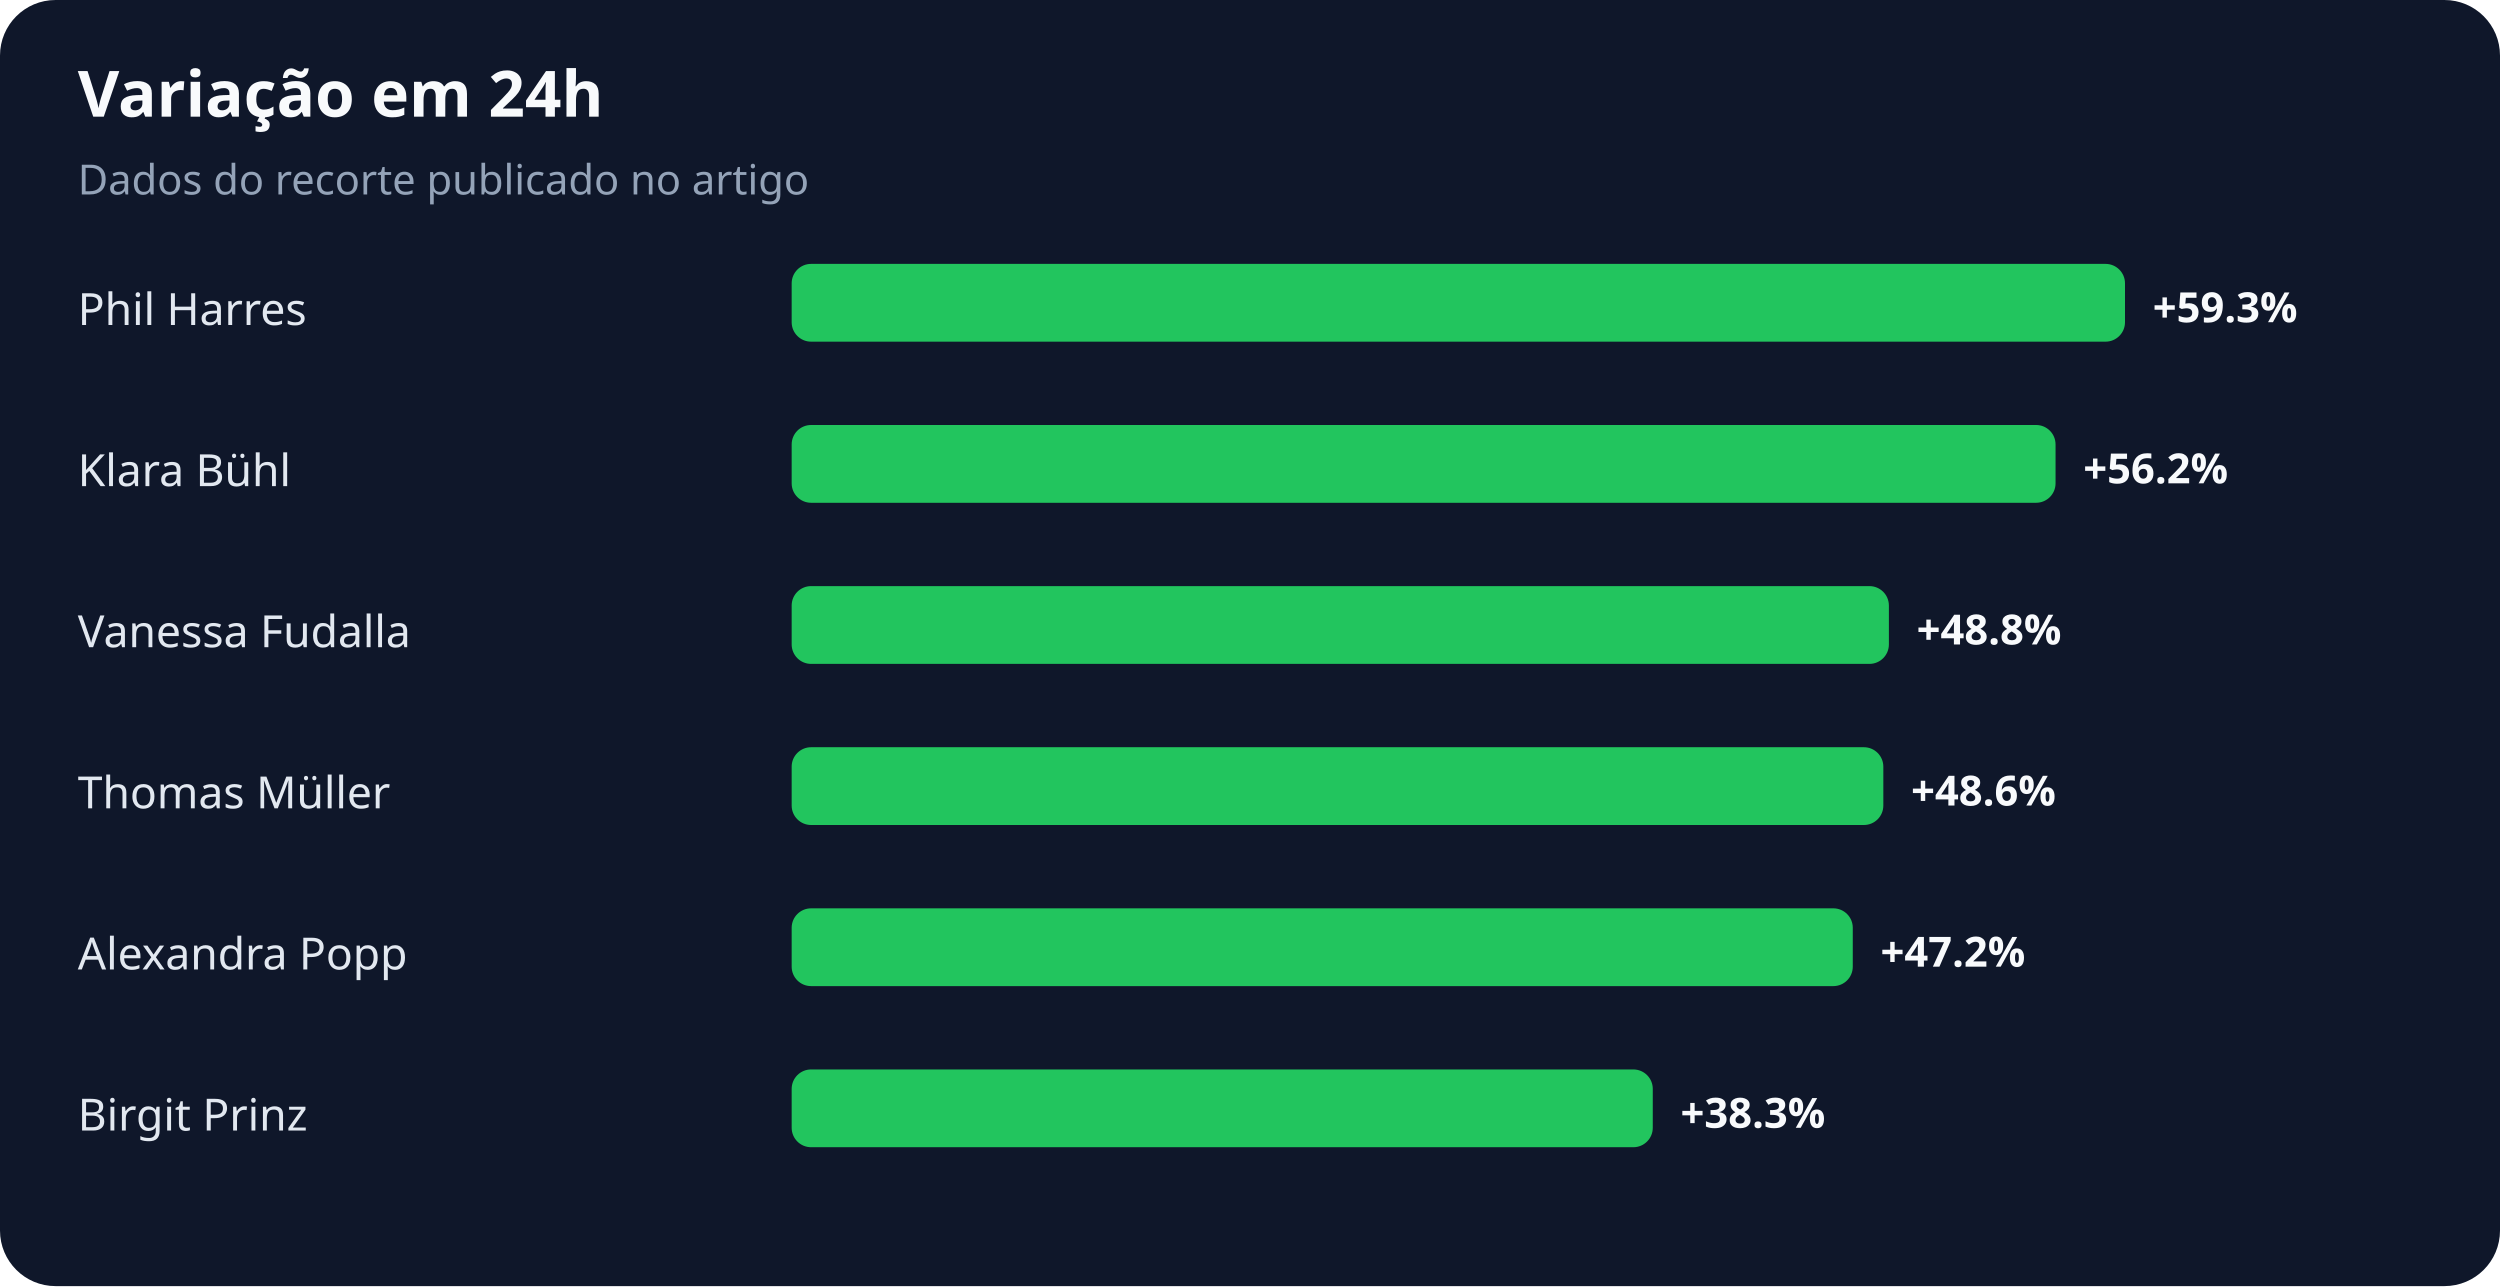
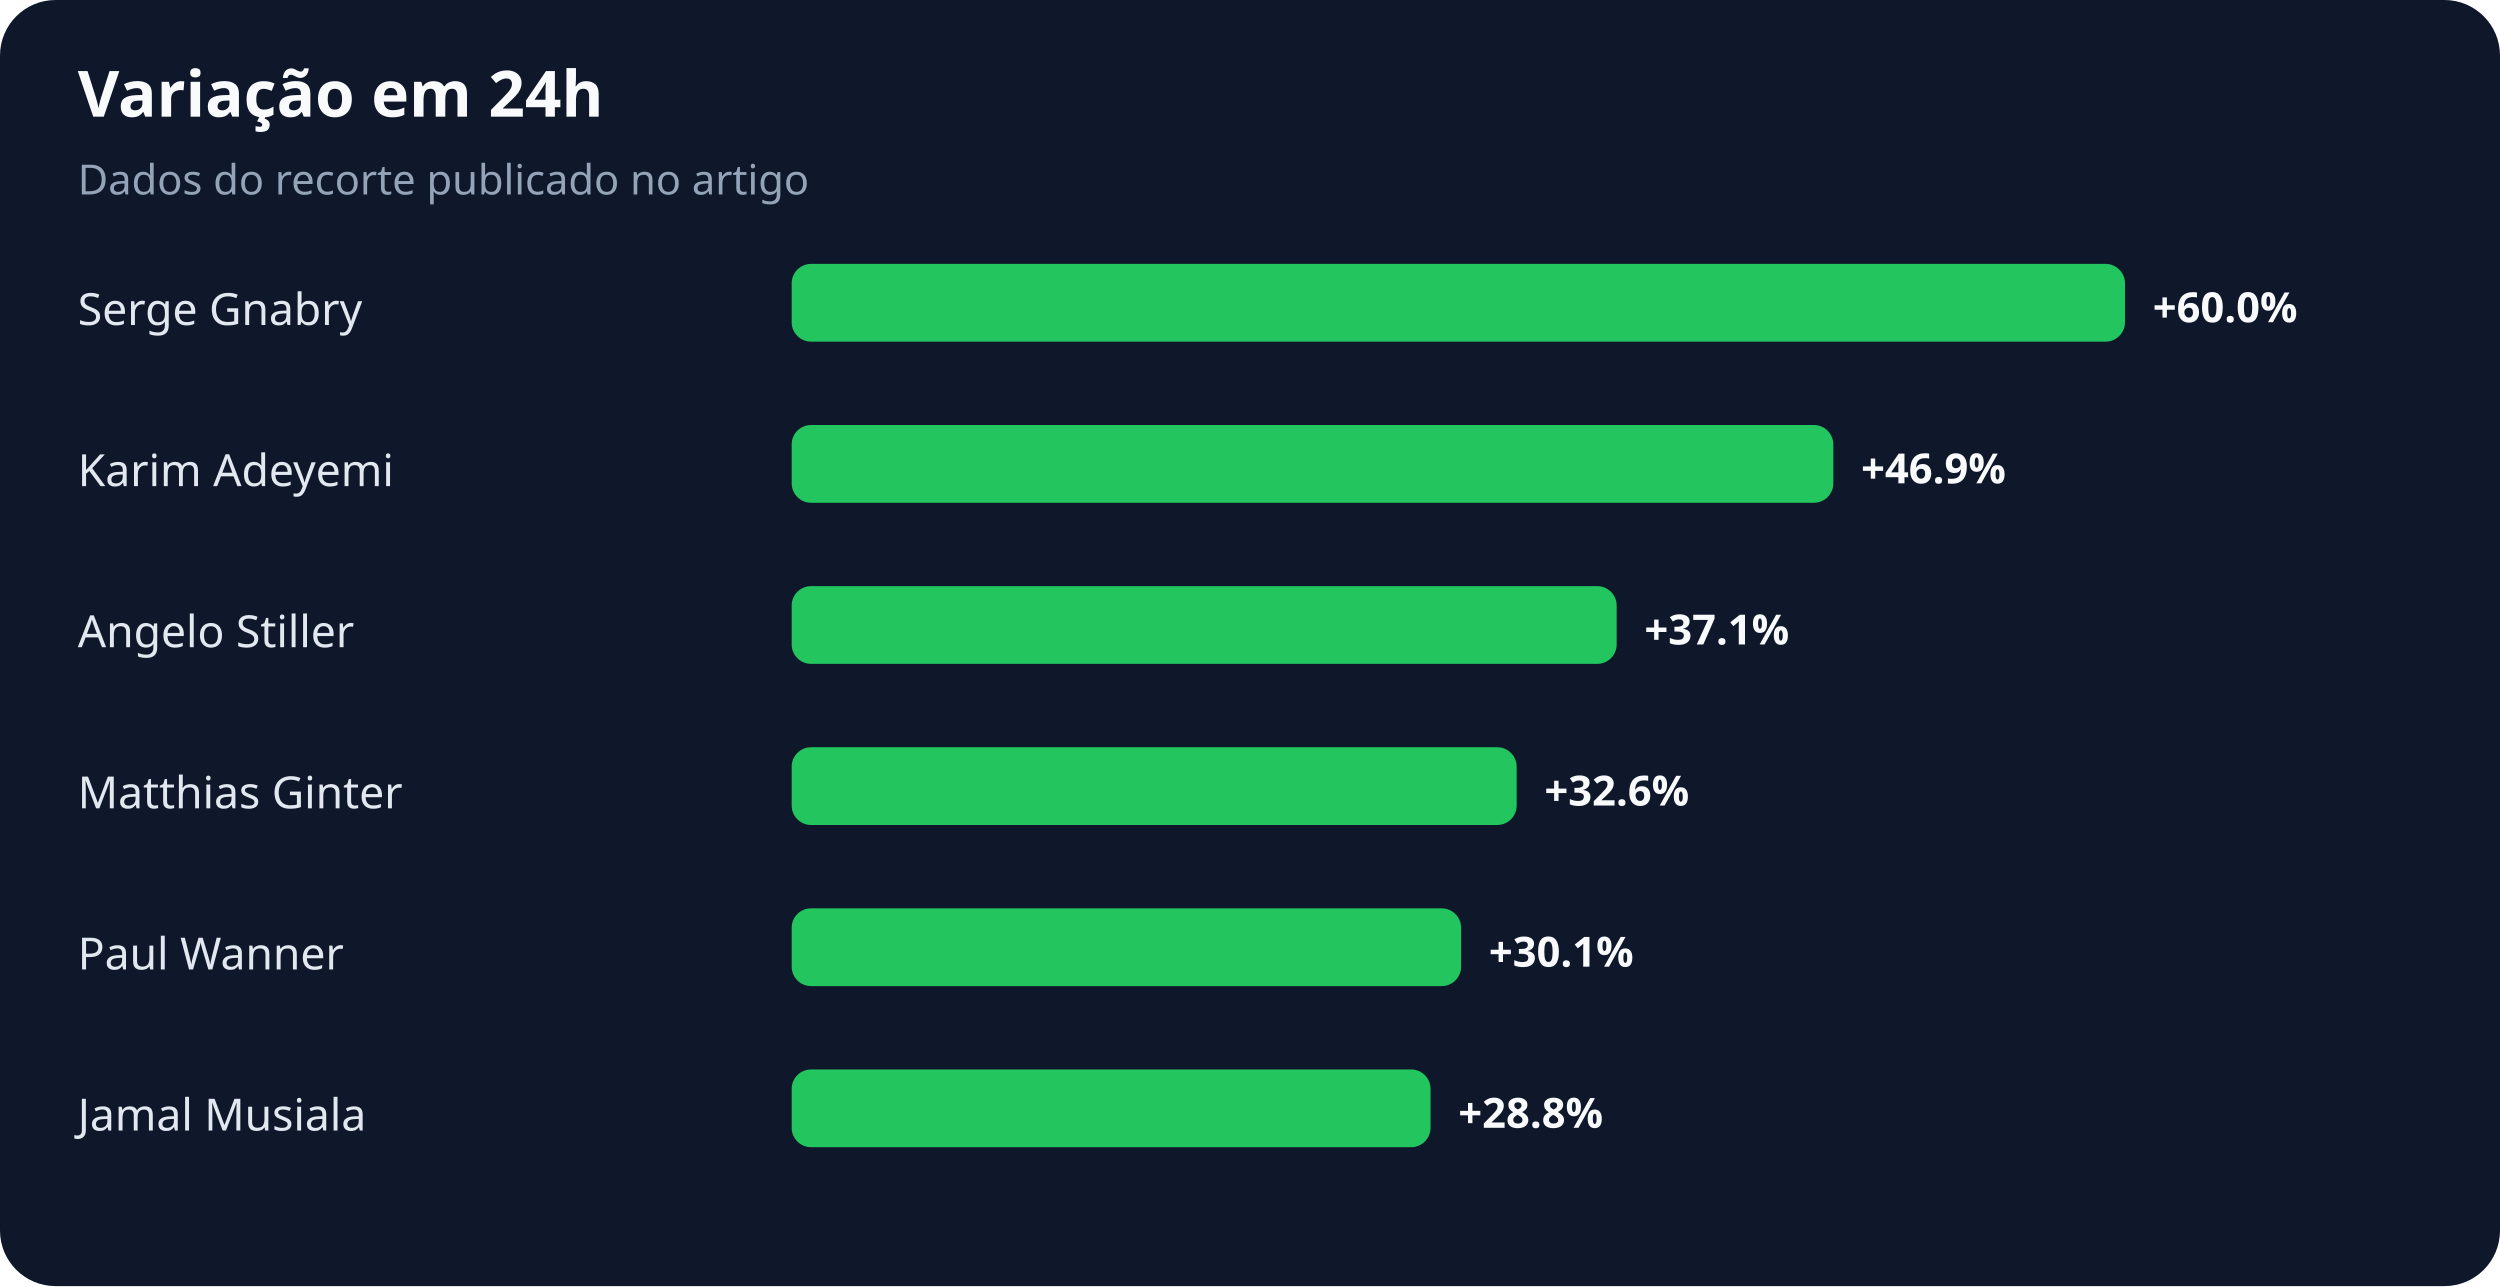
<svg xmlns="http://www.w3.org/2000/svg" width="900" height="463" viewBox="0 0 900 463" role="img" aria-labelledby="title desc">
  <rect width="100%" height="100%" rx="20" fill="#0f172a" />
  <text x="28" y="42" fill="#f8fafc" font-family="system-ui,sans-serif" font-size="23" font-weight="700">Variação em 24h</text>
  <text x="28" y="70" fill="#94a3b8" font-family="system-ui,sans-serif" font-size="15">Dados do recorte publicado no artigo</text>
-   <text x="28" y="117" fill="#e2e8f0" font-family="system-ui,sans-serif" font-size="16">Phil Harres</text>
+   <text x="28" y="117" fill="#e2e8f0" font-family="system-ui,sans-serif" font-size="16">Serge Gnabry</text>
  <rect x="285" y="95" width="480" height="28" rx="7" fill="#22c55e" />
-   <text x="775" y="116" fill="#f8fafc" font-family="system-ui,sans-serif" font-size="15" font-weight="700">+59.3%</text>
-   <text x="28" y="175" fill="#e2e8f0" font-family="system-ui,sans-serif" font-size="16">Klara Bühl</text>
-   <rect x="285" y="153" width="455" height="28" rx="7" fill="#22c55e" />
-   <text x="750" y="174" fill="#f8fafc" font-family="system-ui,sans-serif" font-size="15" font-weight="700">+56.2%</text>
-   <text x="28" y="233" fill="#e2e8f0" font-family="system-ui,sans-serif" font-size="16">Vanessa Fudalla</text>
-   <rect x="285" y="211" width="395" height="28" rx="7" fill="#22c55e" />
-   <text x="690" y="232" fill="#f8fafc" font-family="system-ui,sans-serif" font-size="15" font-weight="700">+48.8%</text>
-   <text x="28" y="291" fill="#e2e8f0" font-family="system-ui,sans-serif" font-size="16">Thomas Müller</text>
-   <rect x="285" y="269" width="393" height="28" rx="7" fill="#22c55e" />
-   <text x="688" y="290" fill="#f8fafc" font-family="system-ui,sans-serif" font-size="15" font-weight="700">+48.6%</text>
-   <text x="28" y="349" fill="#e2e8f0" font-family="system-ui,sans-serif" font-size="16">Alexandra Popp</text>
-   <rect x="285" y="327" width="382" height="28" rx="7" fill="#22c55e" />
-   <text x="677" y="348" fill="#f8fafc" font-family="system-ui,sans-serif" font-size="15" font-weight="700">+47.2%</text>
-   <text x="28" y="407" fill="#e2e8f0" font-family="system-ui,sans-serif" font-size="16">Birgit Prinz</text>
-   <rect x="285" y="385" width="310" height="28" rx="7" fill="#22c55e" />
-   <text x="605" y="406" fill="#f8fafc" font-family="system-ui,sans-serif" font-size="15" font-weight="700">+38.3%</text>
+   <text x="775" y="116" fill="#f8fafc" font-family="system-ui,sans-serif" font-size="15" font-weight="700">+60.0%</text>
+   <text x="28" y="175" fill="#e2e8f0" font-family="system-ui,sans-serif" font-size="16">Karim Adeyemi</text>
+   <rect x="285" y="153" width="375" height="28" rx="7" fill="#22c55e" />
+   <text x="670" y="174" fill="#f8fafc" font-family="system-ui,sans-serif" font-size="15" font-weight="700">+46.9%</text>
+   <text x="28" y="233" fill="#e2e8f0" font-family="system-ui,sans-serif" font-size="16">Angelo Stiller</text>
+   <rect x="285" y="211" width="297" height="28" rx="7" fill="#22c55e" />
+   <text x="592" y="232" fill="#f8fafc" font-family="system-ui,sans-serif" font-size="15" font-weight="700">+37.1%</text>
+   <text x="28" y="291" fill="#e2e8f0" font-family="system-ui,sans-serif" font-size="16">Matthias Ginter</text>
+   <rect x="285" y="269" width="261" height="28" rx="7" fill="#22c55e" />
+   <text x="556" y="290" fill="#f8fafc" font-family="system-ui,sans-serif" font-size="15" font-weight="700">+32.6%</text>
+   <text x="28" y="349" fill="#e2e8f0" font-family="system-ui,sans-serif" font-size="16">Paul Wanner</text>
+   <rect x="285" y="327" width="241" height="28" rx="7" fill="#22c55e" />
+   <text x="536" y="348" fill="#f8fafc" font-family="system-ui,sans-serif" font-size="15" font-weight="700">+30.1%</text>
+   <text x="28" y="407" fill="#e2e8f0" font-family="system-ui,sans-serif" font-size="16">Jamal Musiala</text>
+   <rect x="285" y="385" width="230" height="28" rx="7" fill="#22c55e" />
+   <text x="525" y="406" fill="#f8fafc" font-family="system-ui,sans-serif" font-size="15" font-weight="700">+28.8%</text>
</svg>
